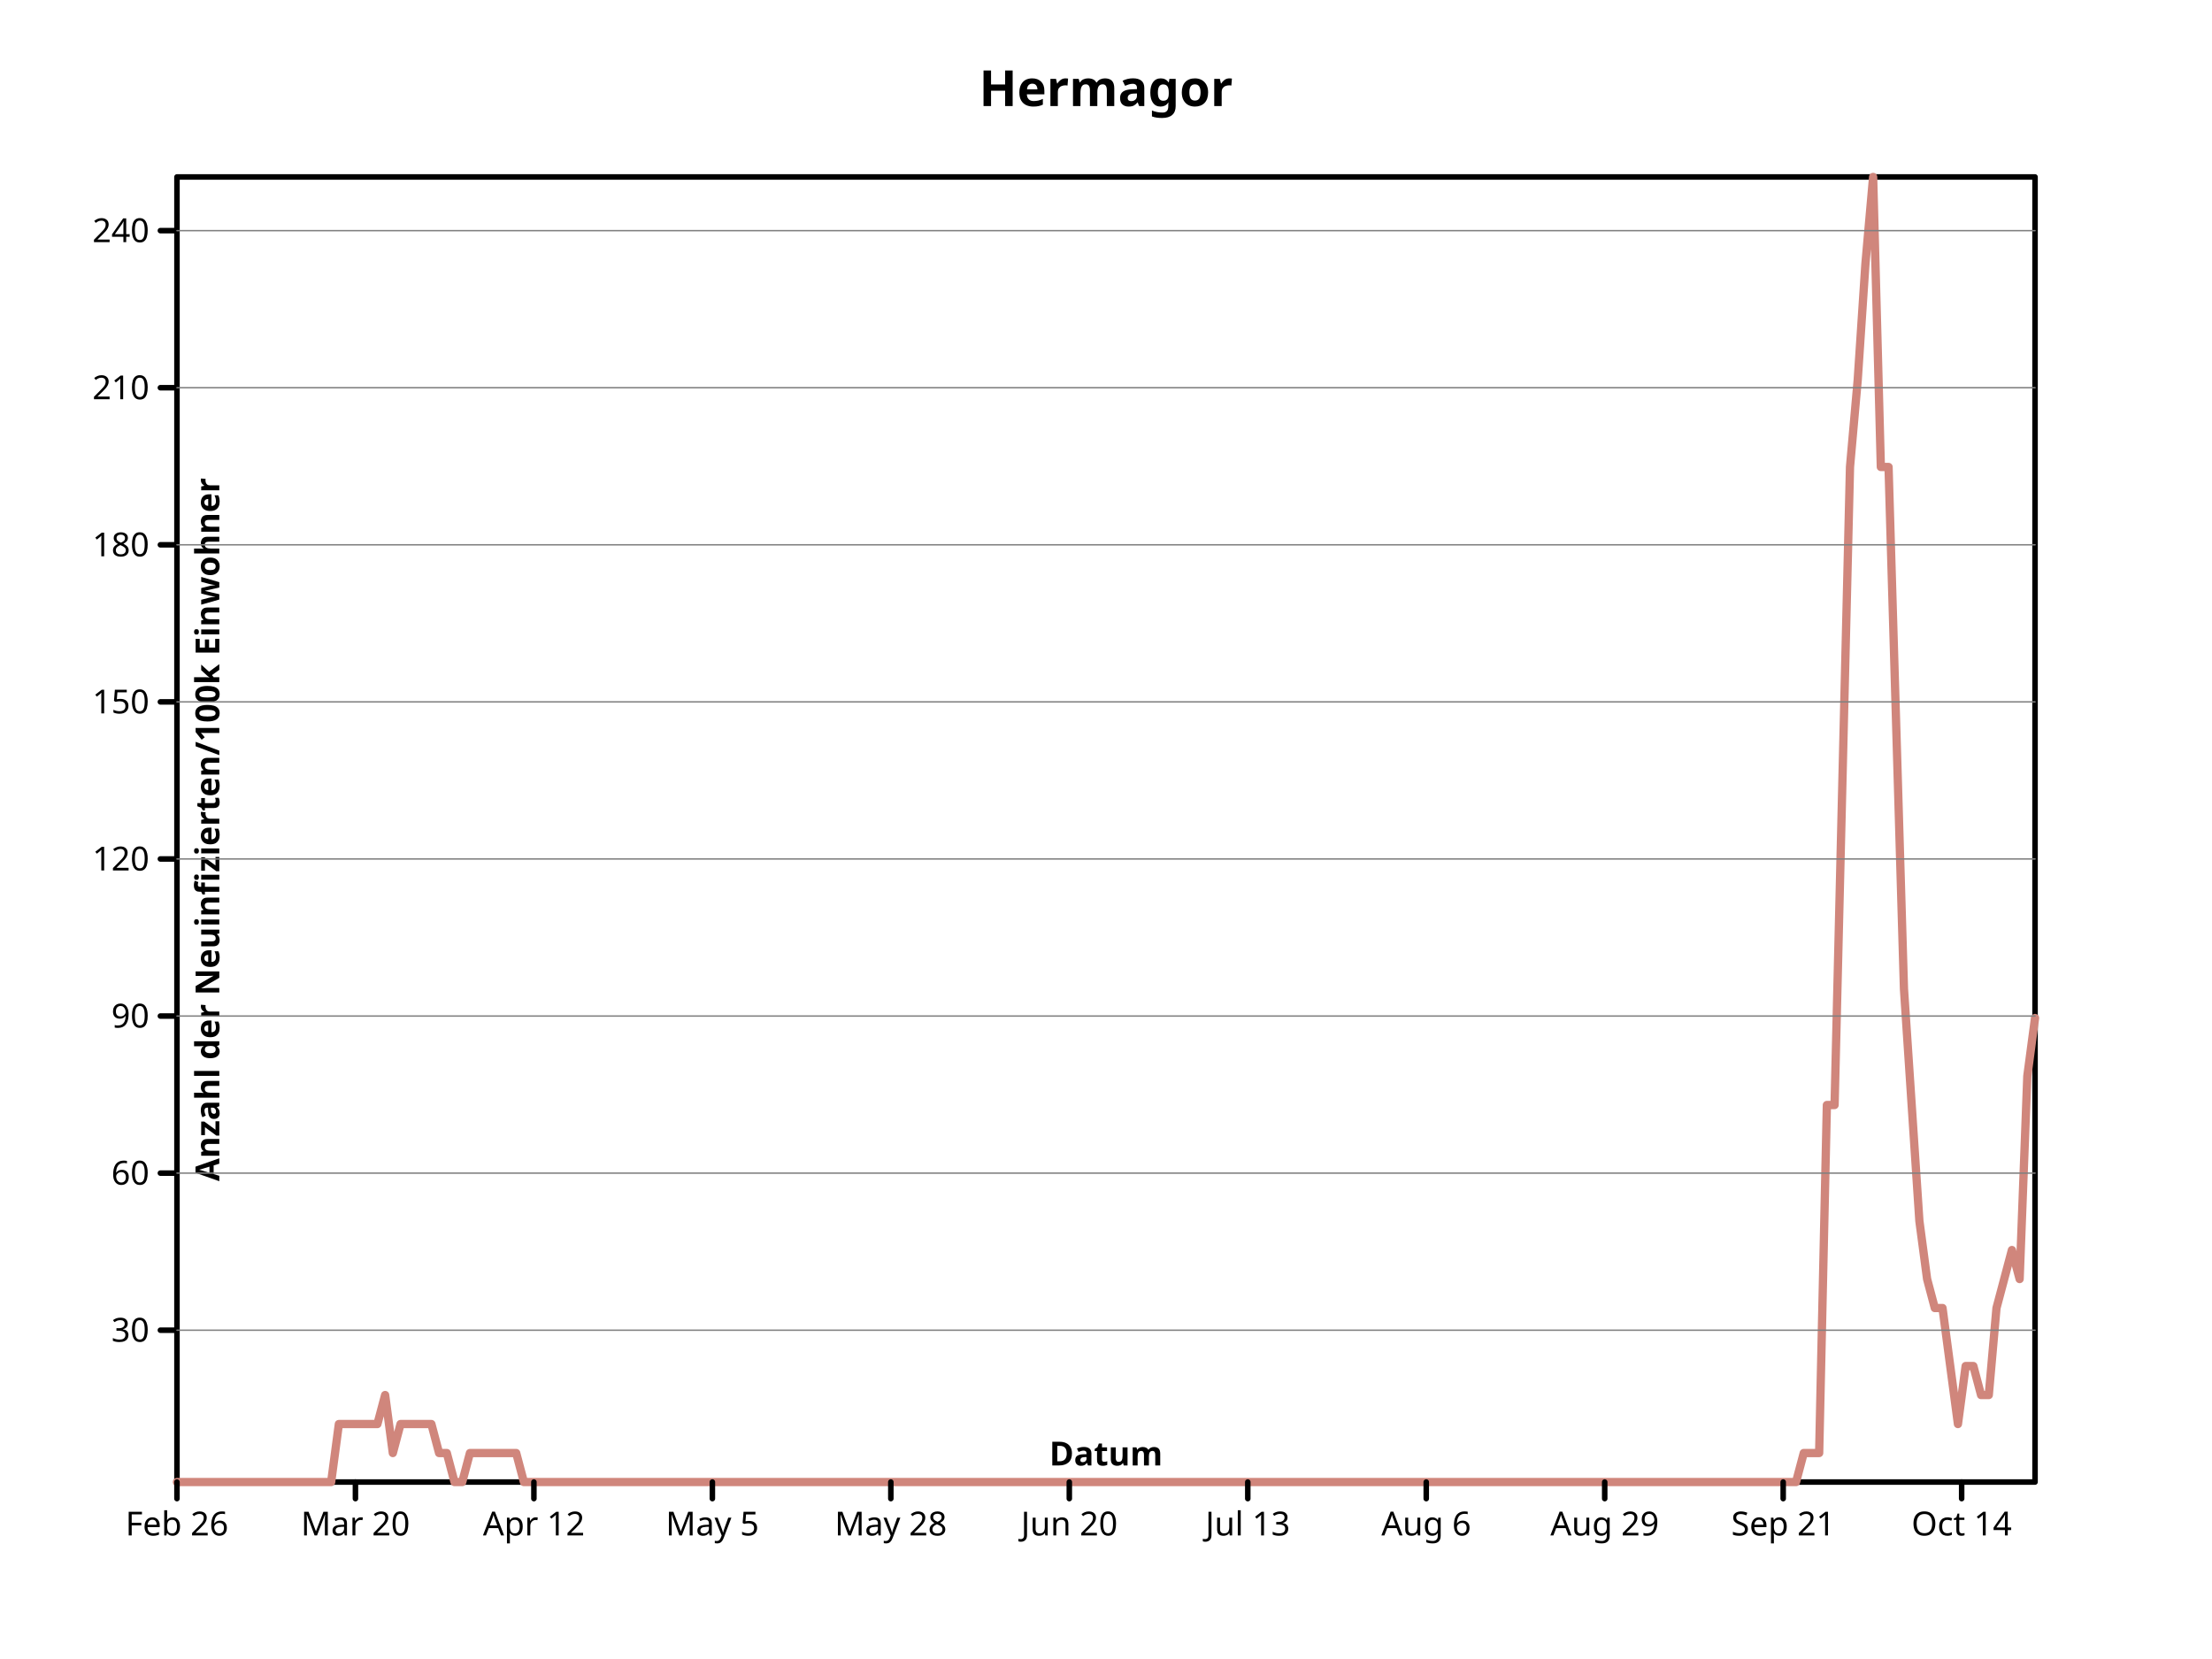
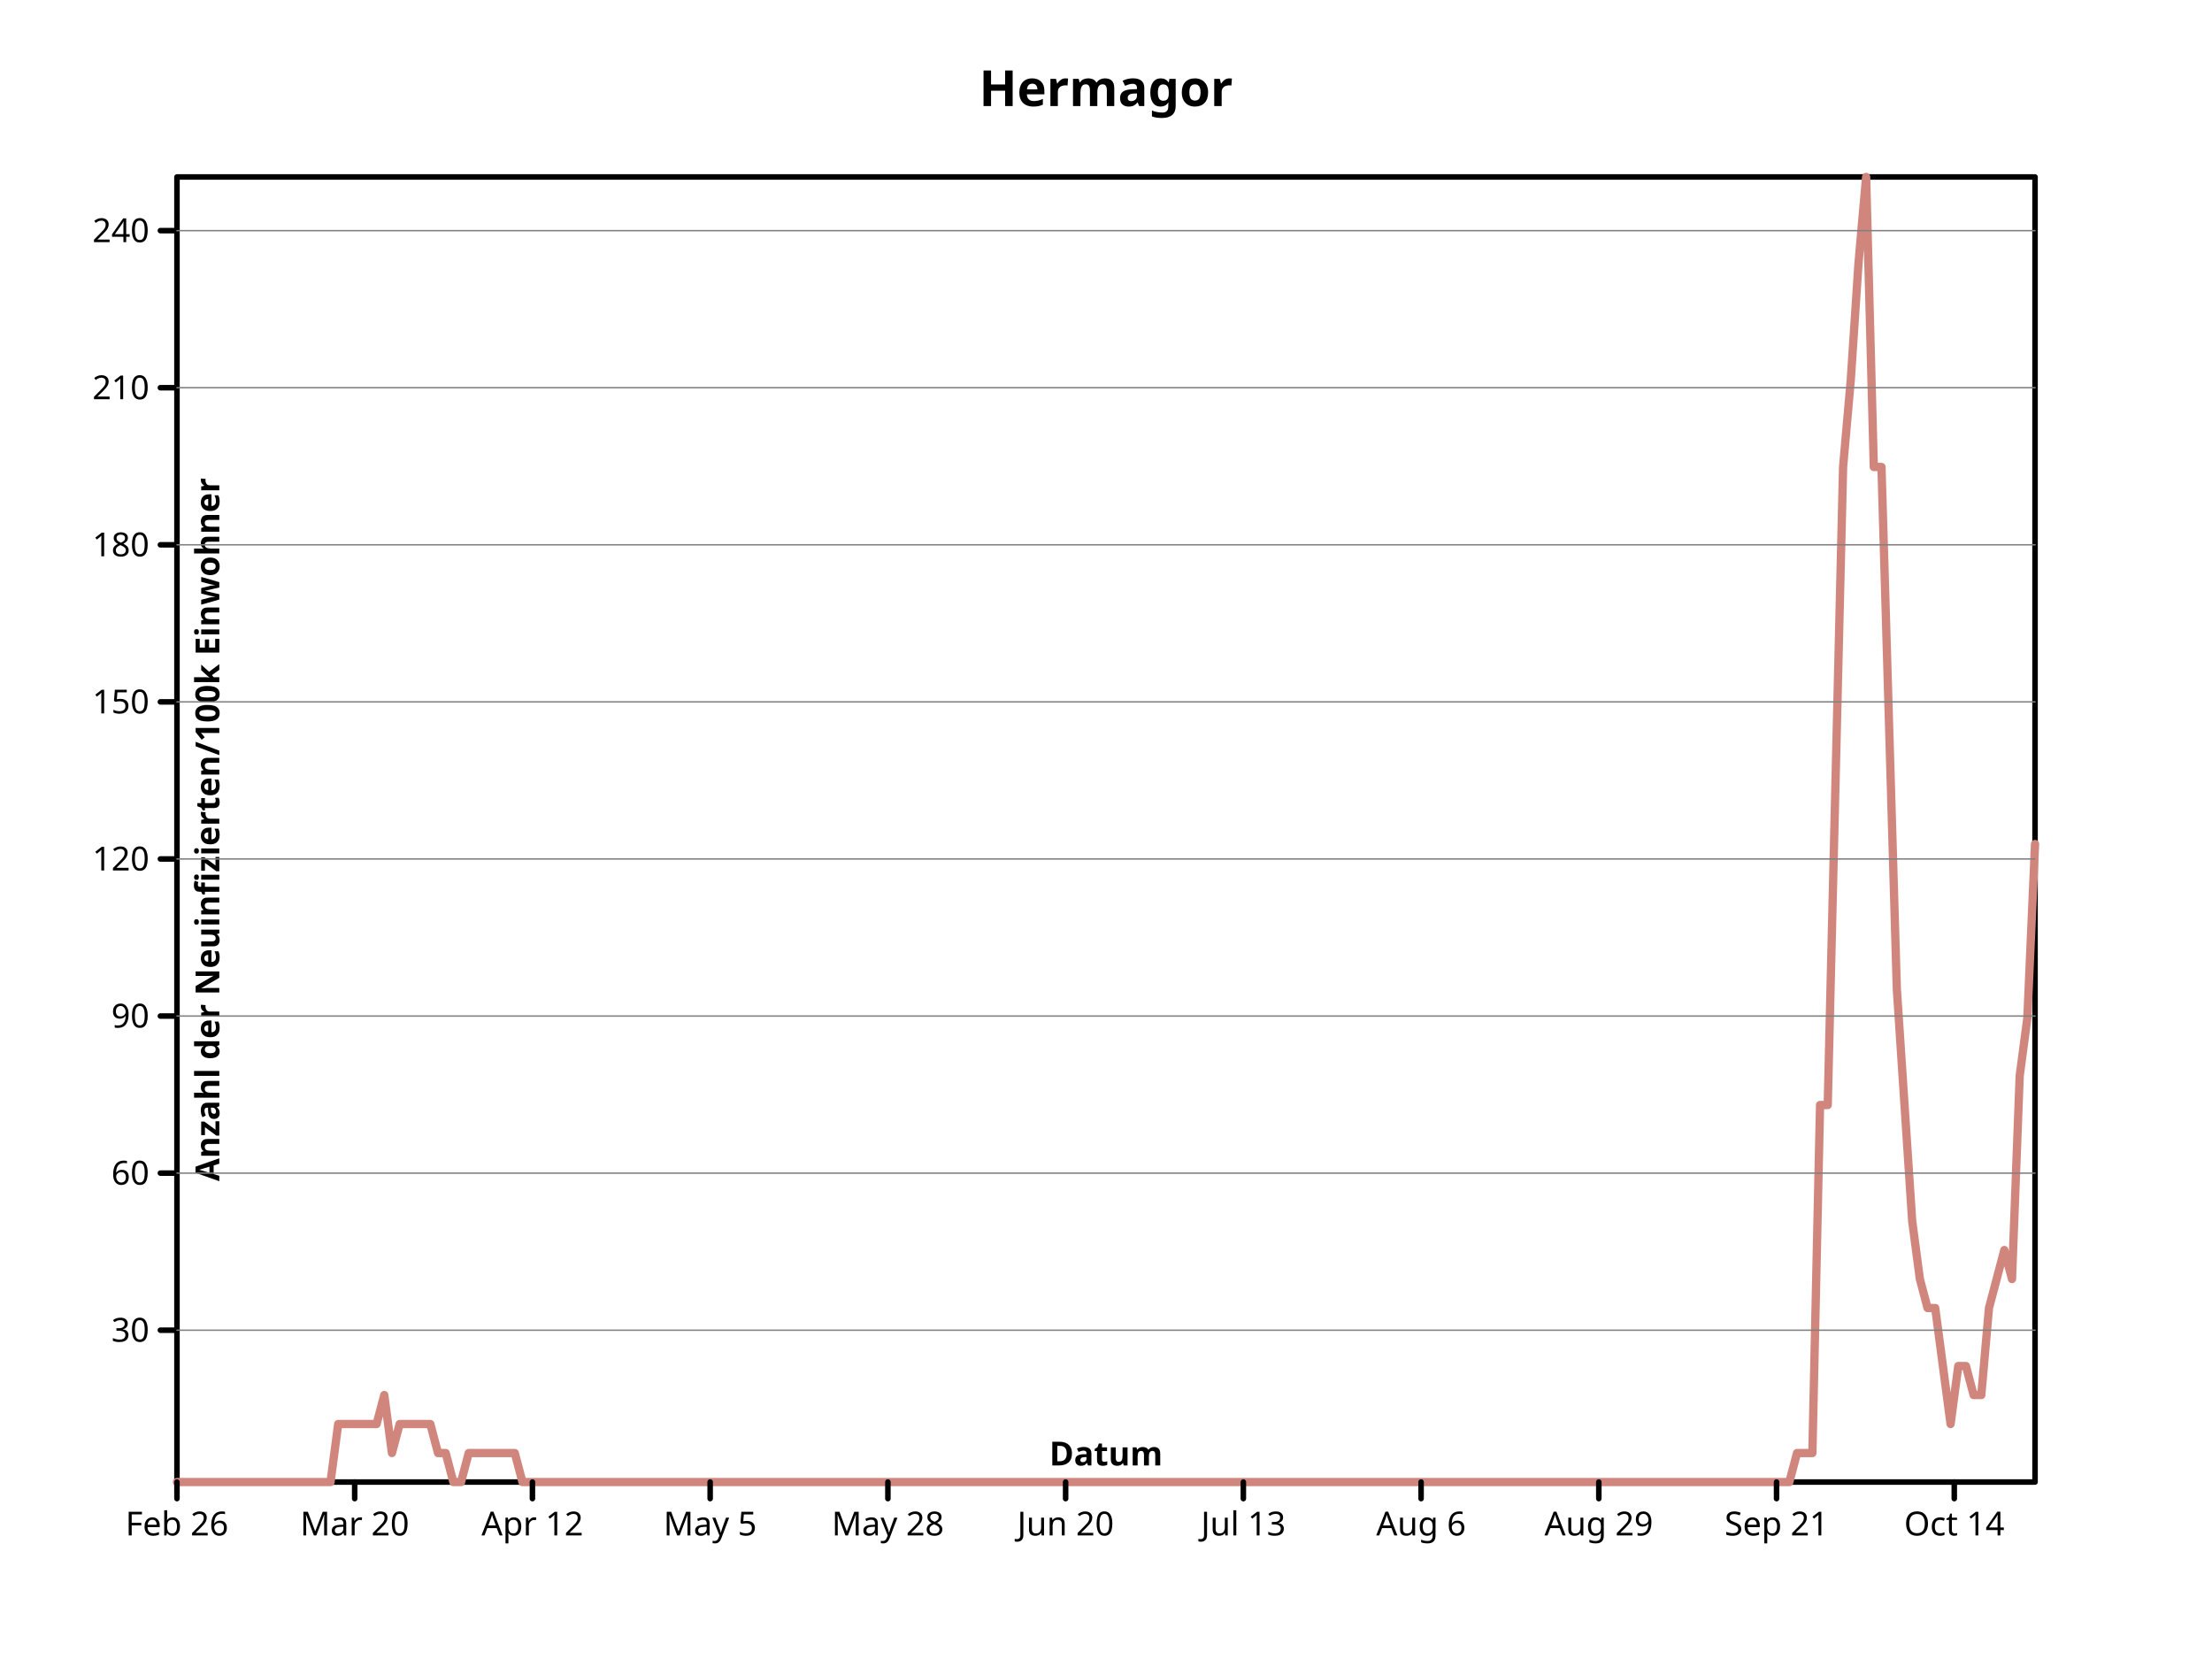
- <svg xmlns="http://www.w3.org/2000/svg" width="800" height="600" viewbox="0 0 800 600" preserveAspectRatio="xMidYMid meet">
+ <svg xmlns="http://www.w3.org/2000/svg" viewbox="0 0 800 600" preserveAspectRatio="xMidYMid meet" width="800" height="600">
  <defs>
    <marker markerHeight="2%" id="circle" viewBox="0 0 10 10 " refX="5" refY="5" markerUnits="userSpaceOnUse" markerWidth="2%">
-       <circle stroke="black" cx="5" cy="5" r="3" fill="none" />
+       <circle cy="5" r="3" fill="none" stroke="black" cx="5" />
    </marker>
-     <marker markerHeight="2%" id="filled-circle" viewBox="0 0 10 10 " refX="5" refY="5" markerUnits="userSpaceOnUse" markerWidth="2%">
-       <circle stroke="none" cx="5" cy="5" r="3" fill="black" />
+     <marker refX="5" refY="5" markerUnits="userSpaceOnUse" markerWidth="2%" markerHeight="2%" id="filled-circle" viewBox="0 0 10 10 ">
+       <circle cx="5" cy="5" r="3" fill="black" stroke="none" />
    </marker>
-     <marker refX="5" refY="5" markerUnits="userSpaceOnUse" markerWidth="2%" markerHeight="2%" id="square" viewBox="0 0 10 10 ">
-       <rect x="2" y="2" width="6" height="6" fill="none" stroke="black" />
+     <marker markerWidth="2%" markerHeight="2%" id="square" viewBox="0 0 10 10 " refX="5" refY="5" markerUnits="userSpaceOnUse">
+       <rect y="2" width="6" height="6" fill="none" stroke="black" x="2" />
    </marker>
-     <marker refX="5" refY="5" markerUnits="userSpaceOnUse" markerWidth="2%" markerHeight="2%" id="filled-square" viewBox="0 0 10 10 ">
-       <rect height="6" fill="black" stroke="none" x="2" y="2" width="6" />
+     <marker markerWidth="2%" markerHeight="2%" id="filled-square" viewBox="0 0 10 10 " refX="5" refY="5" markerUnits="userSpaceOnUse">
+       <rect stroke="none" x="2" y="2" width="6" height="6" fill="black" />
    </marker>
  </defs>
  <g fill="none" stroke="black" stroke-width="2px" stroke-linecap="round" stroke-linejoin="round">
-     <rect y="64" width="672" height="472" vector-effect="non-scaling-stroke" x="64" />
-     <g font-size="18px" font-weight="bold" text-anchor="middle" dominant-baseline="middle" fill="black" font-family="sans-serif" font-style="normal">
+     <rect x="64" y="64" width="672" height="472" vector-effect="non-scaling-stroke" />
+     <g fill="black" font-weight="bold" text-anchor="middle" font-family="sans-serif" font-size="18px" font-style="normal" dominant-baseline="middle">
      <text stroke="none" vector-effect="non-scaling-stroke" x="400" y="32" dominant-baseline="middle">Hermagor</text>
    </g>
-     <g fill="none" stroke="hsl(7, 47%, 65%)" font-family="sans-serif" font-style="normal" stroke-width="3px" stroke-linejoin="round" font-weight="bold" transform="translate(64 536 )scale(1 -1 )" stroke-linecap="round" dominant-baseline="middle" font-size="18px" text-anchor="middle">
-       <path vector-effect="non-scaling-stroke" d="M0,0 L2.788382e+00,0 L5.576763e+00,0 L8.365145e+00,0 L1.115353e+01,0 L1.394191e+01,0 L1.673029e+01,0 L1.951867e+01,0 L2.230705e+01,0 L2.509544e+01,0 L2.788382e+01,0 L3.067220e+01,0 L3.346058e+01,0 L3.624896e+01,0 L3.903734e+01,0 L4.182573e+01,0 L4.461411e+01,0 L4.740249e+01,0 L5.019087e+01,0 L5.297925e+01,0 L5.576763e+01,0 L5.855602e+01,2.097779e+01 L6.134440e+01,2.097779e+01 L6.413278e+01,2.097779e+01 L6.692116e+01,2.097779e+01 L6.970954e+01,2.097779e+01 L7.249793e+01,2.097779e+01 L7.528631e+01,3.146668e+01 L7.807469e+01,1.048889e+01 L8.086307e+01,2.097779e+01 L8.365145e+01,2.097779e+01 L8.643983e+01,2.097779e+01 L8.922822e+01,2.097779e+01 L9.201660e+01,2.097779e+01 L9.480498e+01,1.048889e+01 L9.759336e+01,1.048889e+01 L1.003817e+02,0 L1.031701e+02,0 L1.059585e+02,1.048889e+01 L1.087469e+02,1.048889e+01 L1.115353e+02,1.048889e+01 L1.143237e+02,1.048889e+01 L1.171120e+02,1.048889e+01 L1.199004e+02,1.048889e+01 L1.226888e+02,1.048889e+01 L1.254772e+02,0 L1.282656e+02,0 L1.310539e+02,0 L1.338423e+02,0 L1.366307e+02,0 L1.394191e+02,0 L1.422075e+02,0 L1.449959e+02,0 L1.477842e+02,0 L1.505726e+02,0 L1.533610e+02,0 L1.561494e+02,0 L1.589378e+02,0 L1.617261e+02,0 L1.645145e+02,0 L1.673029e+02,0 L1.700913e+02,0 L1.728797e+02,0 L1.756680e+02,0 L1.784564e+02,0 L1.812448e+02,0 L1.840332e+02,0 L1.868216e+02,0 L1.896100e+02,0 L1.923983e+02,0 L1.951867e+02,0 L1.979751e+02,0 L2.007635e+02,0 L2.035519e+02,0 L2.063402e+02,0 L2.091286e+02,0 L2.119170e+02,0 L2.147054e+02,0 L2.174938e+02,0 L2.202822e+02,0 L2.230705e+02,0 L2.258589e+02,0 L2.286473e+02,0 L2.314357e+02,0 L2.342241e+02,0 L2.370124e+02,0 L2.398008e+02,0 L2.425892e+02,0 L2.453776e+02,0 L2.481660e+02,0 L2.509544e+02,0 L2.537427e+02,0 L2.565311e+02,0 L2.593195e+02,0 L2.621079e+02,0 L2.648963e+02,0 L2.676846e+02,0 L2.704730e+02,0 L2.732614e+02,0 L2.760498e+02,0 L2.788382e+02,0 L2.816266e+02,0 L2.844149e+02,0 L2.872033e+02,0 L2.899917e+02,0 L2.927801e+02,0 L2.955685e+02,0 L2.983568e+02,0 L3.011452e+02,0 L3.039336e+02,0 L3.067220e+02,0 L3.095104e+02,0 L3.122988e+02,0 L3.150871e+02,0 L3.178755e+02,0 L3.206639e+02,0 L3.234523e+02,0 L3.262407e+02,0 L3.290290e+02,0 L3.318174e+02,0 L3.346058e+02,0 L3.373942e+02,0 L3.401826e+02,0 L3.429710e+02,0 L3.457593e+02,0 L3.485477e+02,0 L3.513361e+02,0 L3.541245e+02,0 L3.569129e+02,0 L3.597012e+02,0 L3.624896e+02,0 L3.652780e+02,0 L3.680664e+02,0 L3.708548e+02,0 L3.736432e+02,0 L3.764315e+02,0 L3.792199e+02,0 L3.820083e+02,0 L3.847967e+02,0 L3.875851e+02,0 L3.903734e+02,0 L3.931618e+02,0 L3.959502e+02,0 L3.987386e+02,0 L4.015270e+02,0 L4.043154e+02,0 L4.071037e+02,0 L4.098921e+02,0 L4.126805e+02,0 L4.154689e+02,0 L4.182573e+02,0 L4.210456e+02,0 L4.238340e+02,0 L4.266224e+02,0 L4.294108e+02,0 L4.321992e+02,0 L4.349876e+02,0 L4.377759e+02,0 L4.405643e+02,0 L4.433527e+02,0 L4.461411e+02,0 L4.489295e+02,0 L4.517178e+02,0 L4.545062e+02,0 L4.572946e+02,0 L4.600830e+02,0 L4.628714e+02,0 L4.656598e+02,0 L4.684481e+02,0 L4.712365e+02,0 L4.740249e+02,0 L4.768133e+02,0 L4.796017e+02,0 L4.823900e+02,0 L4.851784e+02,0 L4.879668e+02,0 L4.907552e+02,0 L4.935436e+02,0 L4.963320e+02,0 L4.991203e+02,0 L5.019087e+02,0 L5.046971e+02,0 L5.074855e+02,0 L5.102739e+02,0 L5.130622e+02,0 L5.158506e+02,0 L5.186390e+02,0 L5.214274e+02,0 L5.242158e+02,0 L5.270041e+02,0 L5.297925e+02,0 L5.325809e+02,0 L5.353693e+02,0 L5.381577e+02,0 L5.409461e+02,0 L5.437344e+02,0 L5.465228e+02,0 L5.493112e+02,0 L5.520996e+02,0 L5.548880e+02,0 L5.576763e+02,0 L5.604647e+02,0 L5.632531e+02,0 L5.660415e+02,0 L5.688299e+02,0 L5.716183e+02,0 L5.744066e+02,0 L5.771950e+02,0 L5.799834e+02,0 L5.827718e+02,0 L5.855602e+02,0 L5.883485e+02,1.048889e+01 L5.911369e+02,1.048889e+01 L5.939253e+02,1.048889e+01 L5.967137e+02,1.363556e+02 L5.995021e+02,1.363556e+02 L6.022905e+02,2.517333e+02 L6.050788e+02,3.671113e+02 L6.078672e+02,3.985779e+02 L6.106556e+02,4.405334e+02 L6.134440e+02,472 L6.162324e+02,3.671113e+02 L6.190207e+02,3.671113e+02 L6.218091e+02,2.727111e+02 L6.245975e+02,1.783111e+02 L6.273859e+02,1.363556e+02 L6.301743e+02,9.440002e+01 L6.329627e+02,7.342223e+01 L6.357510e+02,6.293334e+01 L6.385394e+02,6.293334e+01 L6.413278e+02,4.195555e+01 L6.441162e+02,2.097779e+01 L6.469046e+02,4.195555e+01 L6.496929e+02,4.195555e+01 L6.524813e+02,3.146668e+01 L6.552697e+02,3.146668e+01 L6.580581e+02,6.293334e+01 L6.608465e+02,7.342223e+01 L6.636349e+02,8.391113e+01 L6.664232e+02,7.342223e+01 L6.692116e+02,1.468445e+02 L672,1.678223e+02 " />
+     <g fill="none" stroke-width="3px" transform="translate(64 536 )scale(1 -1 )" stroke-linejoin="round" font-style="normal" dominant-baseline="middle" text-anchor="middle" font-family="sans-serif" font-size="18px" stroke="hsl(7, 47%, 65%)" stroke-linecap="round" font-weight="bold">
+       <path vector-effect="non-scaling-stroke" d="M0,0 L2.776860e+00,0 L5.553719e+00,0 L8.330579e+00,0 L1.110744e+01,0 L1.388430e+01,0 L1.666116e+01,0 L1.943802e+01,0 L2.221488e+01,0 L2.499174e+01,0 L2.776860e+01,0 L3.054545e+01,0 L3.332231e+01,0 L3.609917e+01,0 L3.887603e+01,0 L4.165289e+01,0 L4.442975e+01,0 L4.720661e+01,0 L4.998347e+01,0 L5.276033e+01,0 L5.553719e+01,0 L5.831405e+01,2.097779e+01 L6.109091e+01,2.097779e+01 L6.386777e+01,2.097779e+01 L6.664463e+01,2.097779e+01 L6.942149e+01,2.097779e+01 L7.219835e+01,2.097779e+01 L7.497521e+01,3.146668e+01 L7.775207e+01,1.048889e+01 L8.052893e+01,2.097779e+01 L8.330579e+01,2.097779e+01 L8.608264e+01,2.097779e+01 L8.885950e+01,2.097779e+01 L9.163636e+01,2.097779e+01 L9.441322e+01,1.048889e+01 L9.719008e+01,1.048889e+01 L9.996694e+01,0 L1.027438e+02,0 L1.055207e+02,1.048889e+01 L1.082975e+02,1.048889e+01 L1.110744e+02,1.048889e+01 L1.138512e+02,1.048889e+01 L1.166281e+02,1.048889e+01 L1.194050e+02,1.048889e+01 L1.221818e+02,1.048889e+01 L1.249587e+02,0 L1.277355e+02,0 L1.305124e+02,0 L1.332893e+02,0 L1.360661e+02,0 L1.388430e+02,0 L1.416198e+02,0 L1.443967e+02,0 L1.471736e+02,0 L1.499504e+02,0 L1.527273e+02,0 L1.555041e+02,0 L1.582810e+02,0 L1.610579e+02,0 L1.638347e+02,0 L1.666116e+02,0 L1.693884e+02,0 L1.721653e+02,0 L1.749421e+02,0 L1.777190e+02,0 L1.804959e+02,0 L1.832727e+02,0 L1.860496e+02,0 L1.888264e+02,0 L1.916033e+02,0 L1.943802e+02,0 L1.971570e+02,0 L1.999339e+02,0 L2.027107e+02,0 L2.054876e+02,0 L2.082645e+02,0 L2.110413e+02,0 L2.138182e+02,0 L2.165950e+02,0 L2.193719e+02,0 L2.221488e+02,0 L2.249256e+02,0 L2.277025e+02,0 L2.304793e+02,0 L2.332562e+02,0 L2.360331e+02,0 L2.388099e+02,0 L2.415868e+02,0 L2.443636e+02,0 L2.471405e+02,0 L2.499174e+02,0 L2.526942e+02,0 L2.554711e+02,0 L2.582479e+02,0 L2.610248e+02,0 L2.638017e+02,0 L2.665785e+02,0 L2.693554e+02,0 L2.721322e+02,0 L2.749091e+02,0 L2.776860e+02,0 L2.804628e+02,0 L2.832397e+02,0 L2.860165e+02,0 L2.887934e+02,0 L2.915702e+02,0 L2.943471e+02,0 L2.971240e+02,0 L2.999008e+02,0 L3.026777e+02,0 L3.054545e+02,0 L3.082314e+02,0 L3.110083e+02,0 L3.137851e+02,0 L3.165620e+02,0 L3.193388e+02,0 L3.221157e+02,0 L3.248926e+02,0 L3.276694e+02,0 L3.304463e+02,0 L3.332231e+02,0 L336,0 L3.387769e+02,0 L3.415537e+02,0 L3.443306e+02,0 L3.471074e+02,0 L3.498843e+02,0 L3.526612e+02,0 L3.554380e+02,0 L3.582149e+02,0 L3.609917e+02,0 L3.637686e+02,0 L3.665455e+02,0 L3.693223e+02,0 L3.720992e+02,0 L3.748760e+02,0 L3.776529e+02,0 L3.804298e+02,0 L3.832066e+02,0 L3.859835e+02,0 L3.887603e+02,0 L3.915372e+02,0 L3.943140e+02,0 L3.970909e+02,0 L3.998678e+02,0 L4.026446e+02,0 L4.054215e+02,0 L4.081983e+02,0 L4.109752e+02,0 L4.137521e+02,0 L4.165289e+02,0 L4.193058e+02,0 L4.220826e+02,0 L4.248595e+02,0 L4.276364e+02,0 L4.304132e+02,0 L4.331901e+02,0 L4.359669e+02,0 L4.387438e+02,0 L4.415207e+02,0 L4.442975e+02,0 L4.470744e+02,0 L4.498512e+02,0 L4.526281e+02,0 L4.554050e+02,0 L4.581818e+02,0 L4.609587e+02,0 L4.637355e+02,0 L4.665124e+02,0 L4.692893e+02,0 L4.720661e+02,0 L4.748430e+02,0 L4.776198e+02,0 L4.803967e+02,0 L4.831736e+02,0 L4.859504e+02,0 L4.887273e+02,0 L4.915041e+02,0 L4.942810e+02,0 L4.970579e+02,0 L4.998347e+02,0 L5.026116e+02,0 L5.053884e+02,0 L5.081653e+02,0 L5.109421e+02,0 L5.137190e+02,0 L5.164959e+02,0 L5.192727e+02,0 L5.220496e+02,0 L5.248264e+02,0 L5.276033e+02,0 L5.303802e+02,0 L5.331570e+02,0 L5.359339e+02,0 L5.387107e+02,0 L5.414876e+02,0 L5.442645e+02,0 L5.470413e+02,0 L5.498182e+02,0 L5.525950e+02,0 L5.553719e+02,0 L5.581488e+02,0 L5.609256e+02,0 L5.637025e+02,0 L5.664793e+02,0 L5.692562e+02,0 L5.720331e+02,0 L5.748099e+02,0 L5.775868e+02,0 L5.803636e+02,0 L5.831405e+02,0 L5.859174e+02,1.048889e+01 L5.886942e+02,1.048889e+01 L5.914711e+02,1.048889e+01 L5.942479e+02,1.363556e+02 L5.970248e+02,1.363556e+02 L5.998017e+02,2.517333e+02 L6.025785e+02,3.671113e+02 L6.053554e+02,3.985779e+02 L6.081322e+02,4.405334e+02 L6.109091e+02,472 L6.136860e+02,3.671113e+02 L6.164628e+02,3.671113e+02 L6.192397e+02,2.727111e+02 L6.220165e+02,1.783111e+02 L6.247934e+02,1.363556e+02 L6.275702e+02,9.440002e+01 L6.303471e+02,7.342223e+01 L6.331240e+02,6.293334e+01 L6.359008e+02,6.293334e+01 L6.386777e+02,4.195555e+01 L6.414545e+02,2.097779e+01 L6.442314e+02,4.195555e+01 L6.470083e+02,4.195555e+01 L6.497851e+02,3.146668e+01 L6.525620e+02,3.146668e+01 L6.553388e+02,6.293334e+01 L6.581157e+02,7.342223e+01 L6.608926e+02,8.391113e+01 L6.636694e+02,7.342223e+01 L6.664463e+02,1.468445e+02 L6.692231e+02,1.678223e+02 L672,2.307557e+02 " />
    </g>
-     <g fill="none" stroke="black" font-size="18px" transform="translate(64 536 )scale(1 -1 )" stroke-width="2px" font-family="sans-serif" font-style="normal" font-weight="bold" text-anchor="middle" stroke-linejoin="round" stroke-linecap="round" dominant-baseline="middle">
-       <path d="M0,0 L0,-6 M6.454587e+01,0 L6.454587e+01,-6 M1.290917e+02,0 L1.290917e+02,-6 M1.936376e+02,0 L1.936376e+02,-6 M2.581835e+02,0 L2.581835e+02,-6 M3.227294e+02,0 L3.227294e+02,-6 M3.872752e+02,0 L3.872752e+02,-6 M4.518211e+02,0 L4.518211e+02,-6 M5.163670e+02,0 L5.163670e+02,-6 M5.809129e+02,0 L5.809129e+02,-6 M6.454587e+02,0 L6.454587e+02,-6 " vector-effect="non-scaling-stroke" />
+     <g font-family="sans-serif" font-size="18px" font-style="normal" fill="none" stroke="black" stroke-width="2px" font-weight="bold" stroke-linejoin="round" dominant-baseline="middle" transform="translate(64 536 )scale(1 -1 )" stroke-linecap="round" text-anchor="middle">
+       <path vector-effect="non-scaling-stroke" d="M0,0 L0,-6 M6.427916e+01,0 L6.427916e+01,-6 M1.285583e+02,0 L1.285583e+02,-6 M1.928375e+02,0 L1.928375e+02,-6 M2.571166e+02,0 L2.571166e+02,-6 M3.213958e+02,0 L3.213958e+02,-6 M3.856749e+02,0 L3.856749e+02,-6 M4.499541e+02,0 L4.499541e+02,-6 M5.142332e+02,0 L5.142332e+02,-6 M5.785124e+02,0 L5.785124e+02,-6 M6.427916e+02,0 L6.427916e+02,-6 " />
    </g>
-     <g transform="translate(64 536 )scale(1 1 )" stroke-linejoin="round" font-size="12px" font-weight="normal" font-style="normal" fill="black" stroke-linecap="round" font-family="sans-serif" text-anchor="middle" stroke-width="2px" dominant-baseline="hanging" stroke="black">
-       <text stroke="none" vector-effect="non-scaling-stroke" x="0" y="10" dominant-baseline="hanging">Feb 26</text>
-       <text stroke="none" vector-effect="non-scaling-stroke" x="6.454587e+01" y="10" dominant-baseline="hanging">Mar 20</text>
-       <text stroke="none" vector-effect="non-scaling-stroke" x="1.290917e+02" y="10" dominant-baseline="hanging">Apr 12</text>
-       <text stroke="none" vector-effect="non-scaling-stroke" x="1.936376e+02" y="10" dominant-baseline="hanging">May 5</text>
-       <text y="10" dominant-baseline="hanging" stroke="none" vector-effect="non-scaling-stroke" x="2.581835e+02">May 28</text>
-       <text dominant-baseline="hanging" stroke="none" vector-effect="non-scaling-stroke" x="3.227294e+02" y="10">Jun 20</text>
-       <text dominant-baseline="hanging" stroke="none" vector-effect="non-scaling-stroke" x="3.872752e+02" y="10">Jul 13</text>
-       <text stroke="none" vector-effect="non-scaling-stroke" x="4.518211e+02" y="10" dominant-baseline="hanging">Aug 6</text>
-       <text stroke="none" vector-effect="non-scaling-stroke" x="5.163670e+02" y="10" dominant-baseline="hanging">Aug 29</text>
-       <text dominant-baseline="hanging" stroke="none" vector-effect="non-scaling-stroke" x="5.809129e+02" y="10">Sep 21</text>
-       <text vector-effect="non-scaling-stroke" x="6.454587e+02" y="10" dominant-baseline="hanging" stroke="none">Oct 14</text>
+     <g stroke-linecap="round" font-weight="normal" text-anchor="middle" font-style="normal" fill="black" font-size="12px" dominant-baseline="hanging" transform="translate(64 536 )scale(1 1 )" stroke="black" stroke-width="2px" stroke-linejoin="round" font-family="sans-serif">
+       <text vector-effect="non-scaling-stroke" x="0" y="10" dominant-baseline="hanging" stroke="none">Feb 26</text>
+       <text stroke="none" vector-effect="non-scaling-stroke" x="6.427916e+01" y="10" dominant-baseline="hanging">Mar 20</text>
+       <text dominant-baseline="hanging" stroke="none" vector-effect="non-scaling-stroke" x="1.285583e+02" y="10">Apr 12</text>
+       <text y="10" dominant-baseline="hanging" stroke="none" vector-effect="non-scaling-stroke" x="1.928375e+02">May 5</text>
+       <text x="2.571166e+02" y="10" dominant-baseline="hanging" stroke="none" vector-effect="non-scaling-stroke">May 28</text>
+       <text stroke="none" vector-effect="non-scaling-stroke" x="3.213958e+02" y="10" dominant-baseline="hanging">Jun 20</text>
+       <text x="3.856749e+02" y="10" dominant-baseline="hanging" stroke="none" vector-effect="non-scaling-stroke">Jul 13</text>
+       <text stroke="none" vector-effect="non-scaling-stroke" x="4.499541e+02" y="10" dominant-baseline="hanging">Aug 6</text>
+       <text stroke="none" vector-effect="non-scaling-stroke" x="5.142332e+02" y="10" dominant-baseline="hanging">Aug 29</text>
+       <text vector-effect="non-scaling-stroke" x="5.785124e+02" y="10" dominant-baseline="hanging" stroke="none">Sep 21</text>
+       <text dominant-baseline="hanging" stroke="none" vector-effect="non-scaling-stroke" x="6.427916e+02" y="10">Oct 14</text>
    </g>
-     <g transform="translate(64 536 )scale(1 1 )rotate(0 0 0 )" stroke-linejoin="round" font-size="12px" font-family="sans-serif" dominant-baseline="baseline" fill="black" stroke="black" font-weight="bold" stroke-width="2px" font-style="normal" stroke-linecap="round" text-anchor="middle">
-       <text y="-6" dominant-baseline="baseline" stroke="none" vector-effect="non-scaling-stroke" x="336">Datum</text>
+     <g font-weight="bold" font-family="sans-serif" font-size="12px" stroke="black" stroke-width="2px" stroke-linecap="round" stroke-linejoin="round" font-style="normal" dominant-baseline="baseline" text-anchor="middle" fill="black" transform="translate(64 536 )scale(1 1 )rotate(0 0 0 )">
+       <text stroke="none" vector-effect="non-scaling-stroke" x="336" y="-6" dominant-baseline="baseline">Datum</text>
    </g>
-     <g dominant-baseline="baseline" transform="translate(64 536 )scale(1 -1 )" font-size="12px" font-weight="bold" text-anchor="middle" fill="black" stroke="black" stroke-linecap="round" font-family="sans-serif" font-style="normal" stroke-width="2px" stroke-linejoin="round">
+     <g font-size="12px" transform="translate(64 536 )scale(1 -1 )" stroke-linejoin="round" stroke-width="2px" stroke-linecap="round" font-weight="bold" text-anchor="middle" font-style="normal" dominant-baseline="baseline" font-family="sans-serif" fill="black" stroke="black">
      <path vector-effect="non-scaling-stroke" d="M0,5.491627e+01 L-6,5.491627e+01 M0,1.117262e+02 L-6,1.117262e+02 M0,1.685361e+02 L-6,1.685361e+02 M0,2.253461e+02 L-6,2.253461e+02 M0,2.821560e+02 L-6,2.821560e+02 M0,3.389659e+02 L-6,3.389659e+02 M0,3.957758e+02 L-6,3.957758e+02 M0,4.525858e+02 L-6,4.525858e+02 " />
    </g>
-     <g stroke-linejoin="round" stroke-linecap="round" dominant-baseline="middle" font-weight="normal" text-anchor="end" transform="translate(64 536 )scale(1 1 )" font-style="normal" fill="black" stroke="black" font-size="12px" stroke-width="2px" font-family="sans-serif">
-       <text dominant-baseline="middle" stroke="none" vector-effect="non-scaling-stroke" x="-10" y="-5.491627e+01">30</text>
+     <g stroke-width="2px" transform="translate(64 536 )scale(1 1 )" font-style="normal" dominant-baseline="middle" text-anchor="end" stroke="black" font-weight="normal" stroke-linejoin="round" font-family="sans-serif" font-size="12px" fill="black" stroke-linecap="round">
+       <text vector-effect="non-scaling-stroke" x="-10" y="-5.491627e+01" dominant-baseline="middle" stroke="none">30</text>
      <text dominant-baseline="middle" stroke="none" vector-effect="non-scaling-stroke" x="-10" y="-1.117262e+02">60</text>
-       <text y="-1.685361e+02" dominant-baseline="middle" stroke="none" vector-effect="non-scaling-stroke" x="-10">90</text>
-       <text stroke="none" vector-effect="non-scaling-stroke" x="-10" y="-2.253461e+02" dominant-baseline="middle">120</text>
+       <text stroke="none" vector-effect="non-scaling-stroke" x="-10" y="-1.685361e+02" dominant-baseline="middle">90</text>
+       <text y="-2.253461e+02" dominant-baseline="middle" stroke="none" vector-effect="non-scaling-stroke" x="-10">120</text>
      <text y="-2.821560e+02" dominant-baseline="middle" stroke="none" vector-effect="non-scaling-stroke" x="-10">150</text>
      <text stroke="none" vector-effect="non-scaling-stroke" x="-10" y="-3.389659e+02" dominant-baseline="middle">180</text>
      <text dominant-baseline="middle" stroke="none" vector-effect="non-scaling-stroke" x="-10" y="-3.957758e+02">210</text>
-       <text vector-effect="non-scaling-stroke" x="-10" y="-4.525858e+02" dominant-baseline="middle" stroke="none">240</text>
+       <text y="-4.525858e+02" dominant-baseline="middle" stroke="none" vector-effect="non-scaling-stroke" x="-10">240</text>
    </g>
-     <g stroke="black" stroke-linecap="round" stroke-width="2px" stroke-linejoin="round" font-weight="bold" font-style="normal" fill="black" text-anchor="middle" transform="translate(64 536 )scale(1 1 )rotate(-90 0 0 )" font-size="12px" dominant-baseline="hanging" font-family="sans-serif">
-       <text stroke="none" vector-effect="non-scaling-stroke" x="236" y="6" dominant-baseline="hanging">Anzahl der Neuinfizierten/100k Einwohner</text>
+     <g stroke-width="2px" stroke-linecap="round" text-anchor="middle" font-style="normal" transform="translate(64 536 )scale(1 1 )rotate(-90 0 0 )" stroke-linejoin="round" font-family="sans-serif" stroke="black" font-size="12px" dominant-baseline="hanging" font-weight="bold" fill="black">
+       <text x="236" y="6" dominant-baseline="hanging" stroke="none" vector-effect="non-scaling-stroke">Anzahl der Neuinfizierten/100k Einwohner</text>
    </g>
-     <g font-weight="bold" stroke="gray" font-family="sans-serif" stroke-width="0.5px" stroke-linejoin="round" text-anchor="middle" transform="translate(64 536 )scale(1 -1 )" font-size="12px" font-style="normal" dominant-baseline="hanging" fill="black" stroke-linecap="round">
-       <path d="M0,5.491627e+01 L672,5.491627e+01 M0,1.117262e+02 L672,1.117262e+02 M0,1.685361e+02 L672,1.685361e+02 M0,2.253461e+02 L672,2.253461e+02 M0,2.821560e+02 L672,2.821560e+02 M0,3.389659e+02 L672,3.389659e+02 M0,3.957758e+02 L672,3.957758e+02 M0,4.525858e+02 L672,4.525858e+02 " vector-effect="non-scaling-stroke" />
+     <g text-anchor="middle" stroke-linejoin="round" font-family="sans-serif" font-style="normal" dominant-baseline="hanging" stroke="gray" stroke-linecap="round" font-weight="bold" transform="translate(64 536 )scale(1 -1 )" fill="black" stroke-width="0.5px" font-size="12px">
+       <path vector-effect="non-scaling-stroke" d="M0,5.491627e+01 L672,5.491627e+01 M0,1.117262e+02 L672,1.117262e+02 M0,1.685361e+02 L672,1.685361e+02 M0,2.253461e+02 L672,2.253461e+02 M0,2.821560e+02 L672,2.821560e+02 M0,3.389659e+02 L672,3.389659e+02 M0,3.957758e+02 L672,3.957758e+02 M0,4.525858e+02 L672,4.525858e+02 " />
    </g>
  </g>
</svg>
